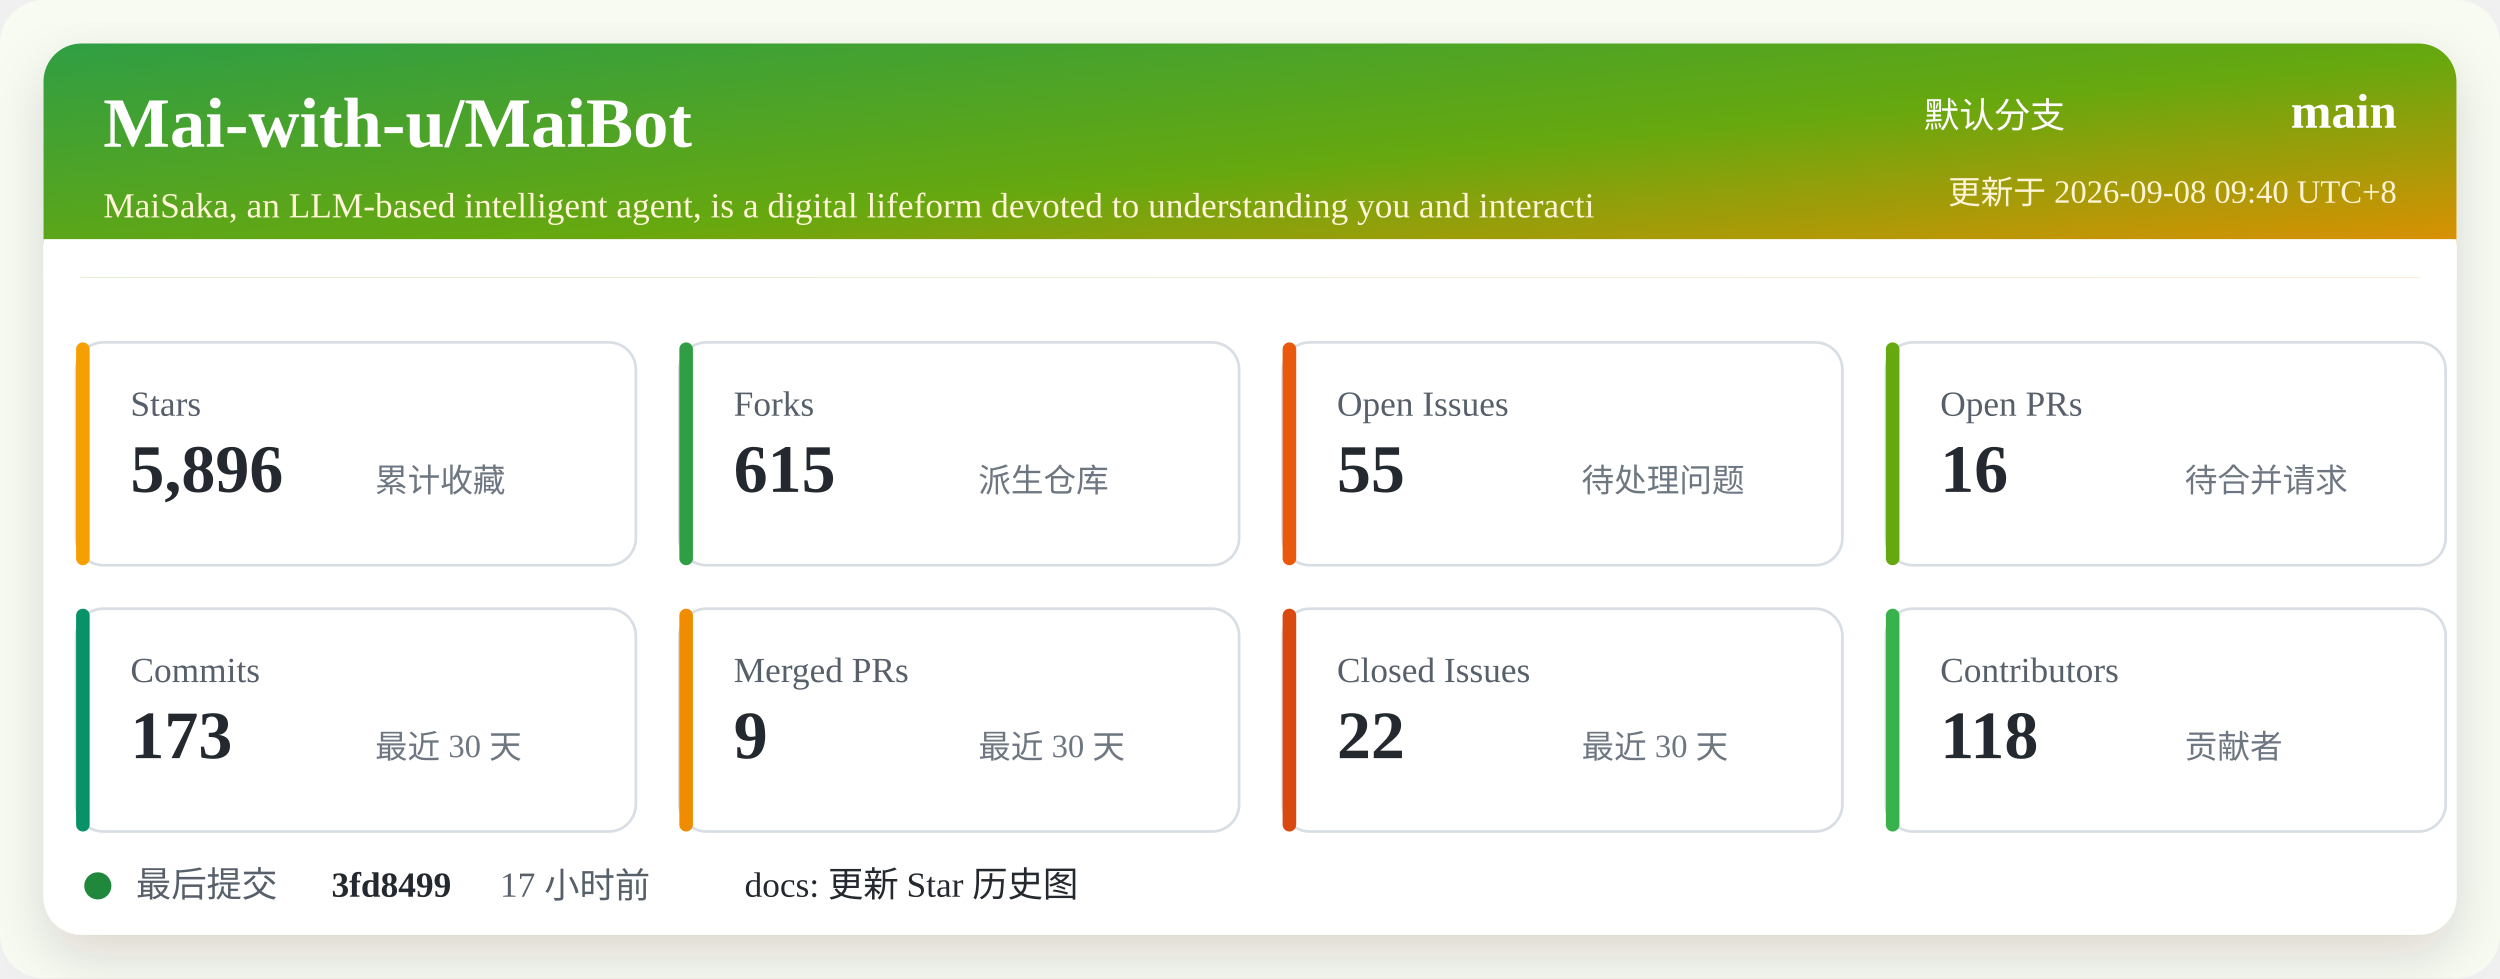
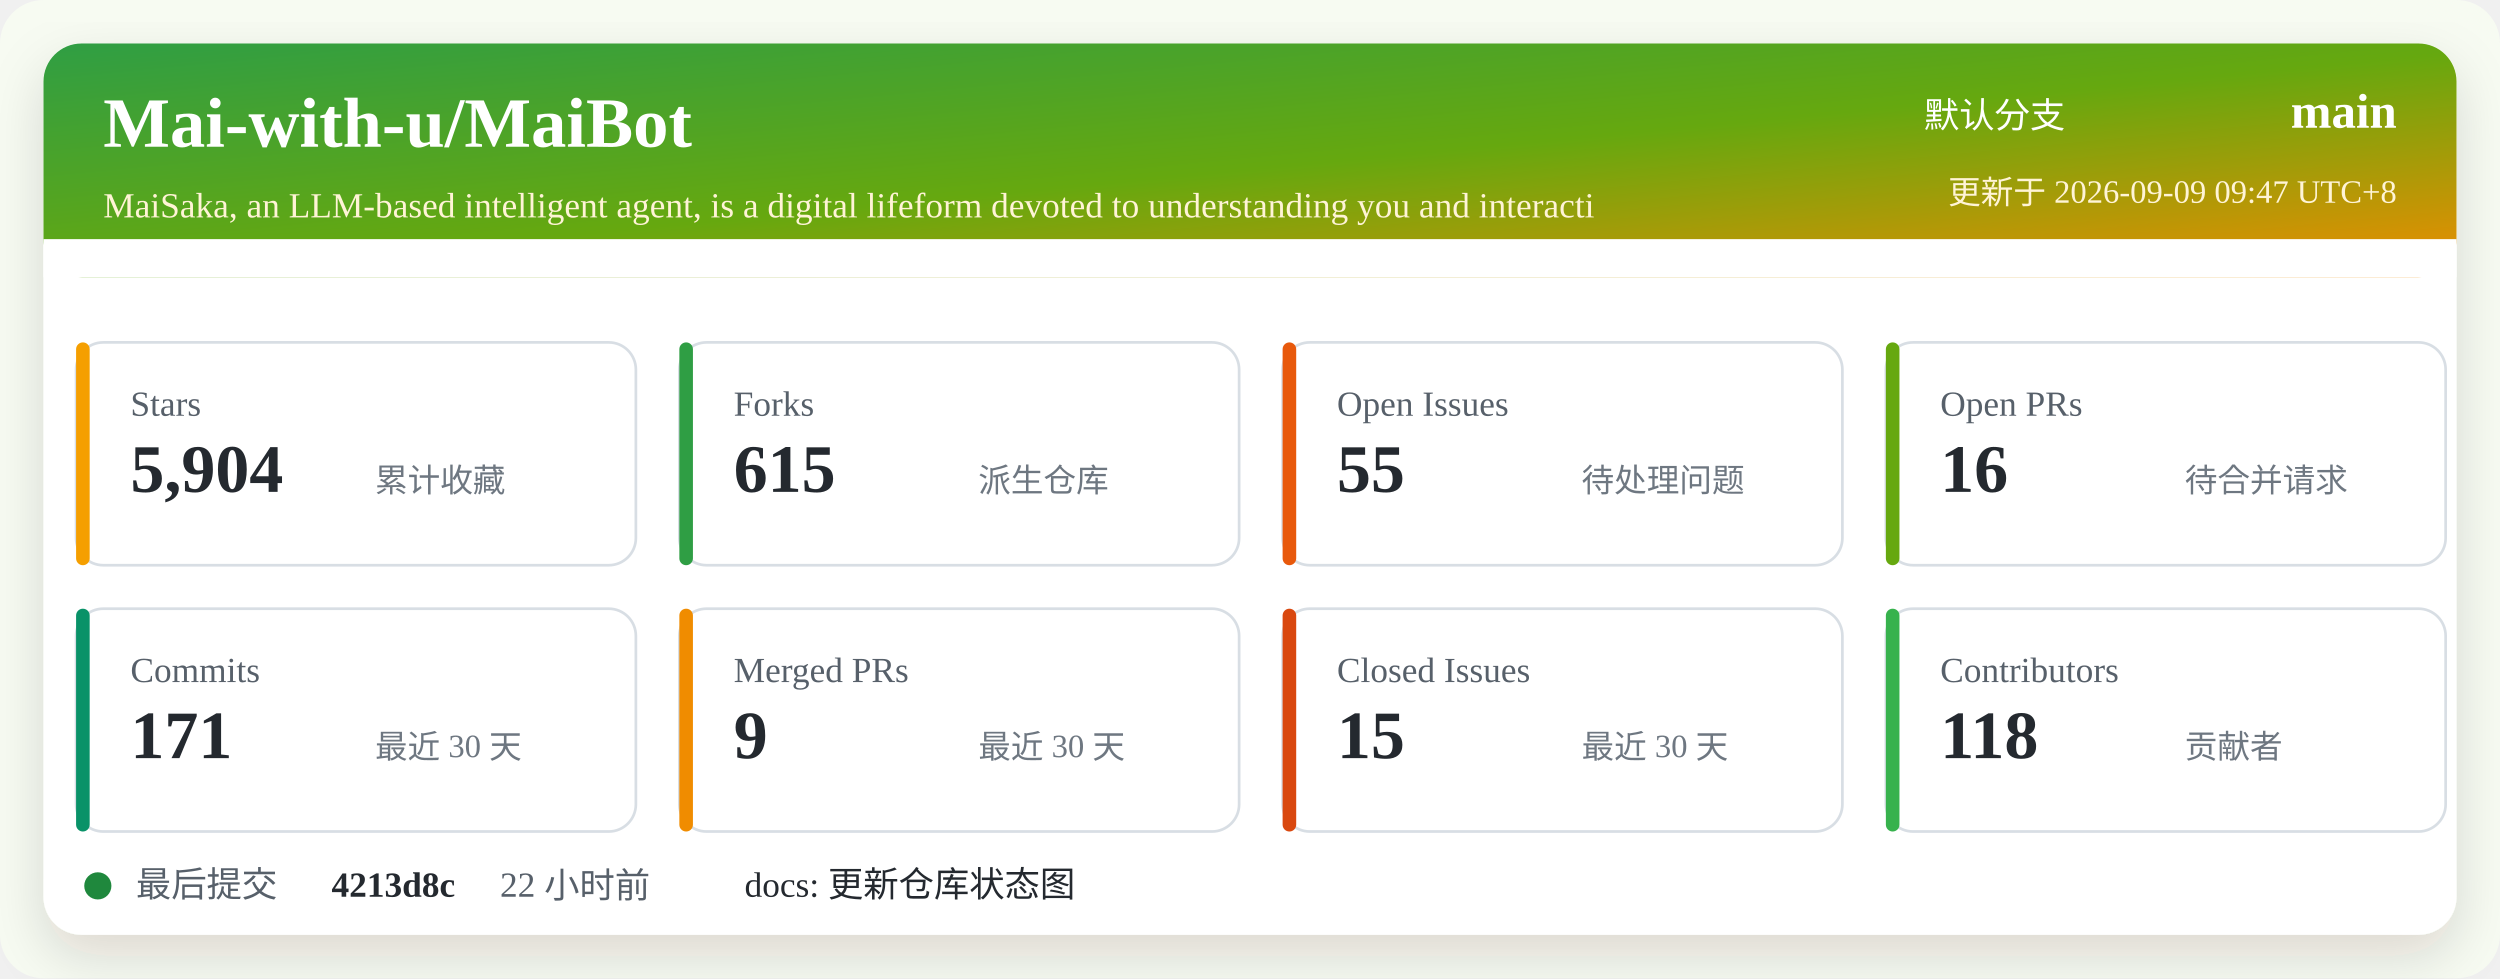
<svg xmlns="http://www.w3.org/2000/svg" width="920" height="360" viewBox="0 0 920 360" role="img" aria-labelledby="title desc">
  <defs>
    <linearGradient id="header" x1="0" x2="1" y1="0" y2="1">
      <stop offset="0%" stop-color="#2f9e44" />
      <stop offset="52%" stop-color="#66a80f" />
      <stop offset="100%" stop-color="#f08c00" />
    </linearGradient>
    <filter id="shadow" x="-5%" y="-5%" width="110%" height="110%">
      <feDropShadow dx="0" dy="8" stdDeviation="10" flood-color="#2b2318" flood-opacity="0.14" />
    </filter>
  </defs>
  <rect width="920" height="360" rx="16" fill="#f7fbf2" />
  <rect x="16" y="16" width="888" height="328" rx="14" fill="#ffffff" filter="url(#shadow)" />
  <rect x="16" y="16" width="888" height="86" rx="14" fill="url(#header)" />
  <path d="M16 88 H904 V102 H16 Z" fill="#ffffff" />
  <text x="38" y="54" fill="#ffffff" font-size="26" font-weight="700">Mai-with-u/MaiBot</text>
  <text x="38" y="80" fill="#fff4d6" font-size="13">MaiSaka, an LLM-based intelligent agent, is a digital lifeform devoted to understanding you and interacti</text>
  <text x="760" y="47" fill="#ffffff" font-size="13" text-anchor="end">默认分支</text>
  <text x="882" y="47" fill="#ffffff" font-size="18" font-weight="700" text-anchor="end">main</text>
-   <text x="882" y="75" fill="#fff4d6" font-size="12" text-anchor="end">更新于 2026-09-08 09:40 UTC+8</text>
+   <text x="882" y="75" fill="#fff4d6" font-size="12" text-anchor="end">更新于 2026-09-09 09:47 UTC+8</text>
  <g transform="translate(28 126)">
    <rect width="206" height="82" rx="10" fill="#ffffff" stroke="#d8dee4" />
    <rect x="0" y="0" width="5" height="82" rx="2.5" fill="#f59f00" />
    <text x="20" y="27" fill="#57606a" font-size="13">Stars</text>
-     <text x="20" y="55" fill="#24292f" font-size="25" font-weight="700">5,896</text>
+     <text x="20" y="55" fill="#24292f" font-size="25" font-weight="700">5,904</text>
    <text x="110" y="55" fill="#6e7781" font-size="12">累计收藏</text>
  </g>
  <g transform="translate(250 126)">
    <rect width="206" height="82" rx="10" fill="#ffffff" stroke="#d8dee4" />
    <rect x="0" y="0" width="5" height="82" rx="2.5" fill="#2f9e44" />
    <text x="20" y="27" fill="#57606a" font-size="13">Forks</text>
    <text x="20" y="55" fill="#24292f" font-size="25" font-weight="700">615</text>
    <text x="110" y="55" fill="#6e7781" font-size="12">派生仓库</text>
  </g>
  <g transform="translate(472 126)">
    <rect width="206" height="82" rx="10" fill="#ffffff" stroke="#d8dee4" />
    <rect x="0" y="0" width="5" height="82" rx="2.5" fill="#e8590c" />
    <text x="20" y="27" fill="#57606a" font-size="13">Open Issues</text>
    <text x="20" y="55" fill="#24292f" font-size="25" font-weight="700">55</text>
    <text x="110" y="55" fill="#6e7781" font-size="12">待处理问题</text>
  </g>
  <g transform="translate(694 126)">
    <rect width="206" height="82" rx="10" fill="#ffffff" stroke="#d8dee4" />
    <rect x="0" y="0" width="5" height="82" rx="2.5" fill="#66a80f" />
    <text x="20" y="27" fill="#57606a" font-size="13">Open PRs</text>
    <text x="20" y="55" fill="#24292f" font-size="25" font-weight="700">16</text>
    <text x="110" y="55" fill="#6e7781" font-size="12">待合并请求</text>
  </g>
  <g transform="translate(28 224)">
    <rect width="206" height="82" rx="10" fill="#ffffff" stroke="#d8dee4" />
    <rect x="0" y="0" width="5" height="82" rx="2.5" fill="#099268" />
    <text x="20" y="27" fill="#57606a" font-size="13">Commits</text>
-     <text x="20" y="55" fill="#24292f" font-size="25" font-weight="700">173</text>
+     <text x="20" y="55" fill="#24292f" font-size="25" font-weight="700">171</text>
    <text x="110" y="55" fill="#6e7781" font-size="12">最近 30 天</text>
  </g>
  <g transform="translate(250 224)">
    <rect width="206" height="82" rx="10" fill="#ffffff" stroke="#d8dee4" />
    <rect x="0" y="0" width="5" height="82" rx="2.5" fill="#f08c00" />
    <text x="20" y="27" fill="#57606a" font-size="13">Merged PRs</text>
    <text x="20" y="55" fill="#24292f" font-size="25" font-weight="700">9</text>
    <text x="110" y="55" fill="#6e7781" font-size="12">最近 30 天</text>
  </g>
  <g transform="translate(472 224)">
    <rect width="206" height="82" rx="10" fill="#ffffff" stroke="#d8dee4" />
    <rect x="0" y="0" width="5" height="82" rx="2.5" fill="#d9480f" />
    <text x="20" y="27" fill="#57606a" font-size="13">Closed Issues</text>
-     <text x="20" y="55" fill="#24292f" font-size="25" font-weight="700">22</text>
+     <text x="20" y="55" fill="#24292f" font-size="25" font-weight="700">15</text>
    <text x="110" y="55" fill="#6e7781" font-size="12">最近 30 天</text>
  </g>
  <g transform="translate(694 224)">
    <rect width="206" height="82" rx="10" fill="#ffffff" stroke="#d8dee4" />
    <rect x="0" y="0" width="5" height="82" rx="2.5" fill="#37b24d" />
    <text x="20" y="27" fill="#57606a" font-size="13">Contributors</text>
    <text x="20" y="55" fill="#24292f" font-size="25" font-weight="700">118</text>
    <text x="110" y="55" fill="#6e7781" font-size="12">贡献者</text>
  </g>
  <g transform="translate(28 318)">
    <circle cx="8" cy="8" r="5" fill="#1f883d" />
    <text x="22" y="12" fill="#57606a" font-size="13">最后提交</text>
-     <text x="94" y="12" fill="#24292f" font-size="13" font-weight="700">3fd8499</text>
-     <text x="156" y="12" fill="#57606a" font-size="13">17 小时前</text>
-     <text x="246" y="12" fill="#24292f" font-size="13">docs: 更新 Star 历史图</text>
+     <text x="94" y="12" fill="#24292f" font-size="13" font-weight="700">4213d8c</text>
+     <text x="156" y="12" fill="#57606a" font-size="13">22 小时前</text>
+     <text x="246" y="12" fill="#24292f" font-size="13">docs: 更新仓库状态图</text>
  </g>
</svg>
